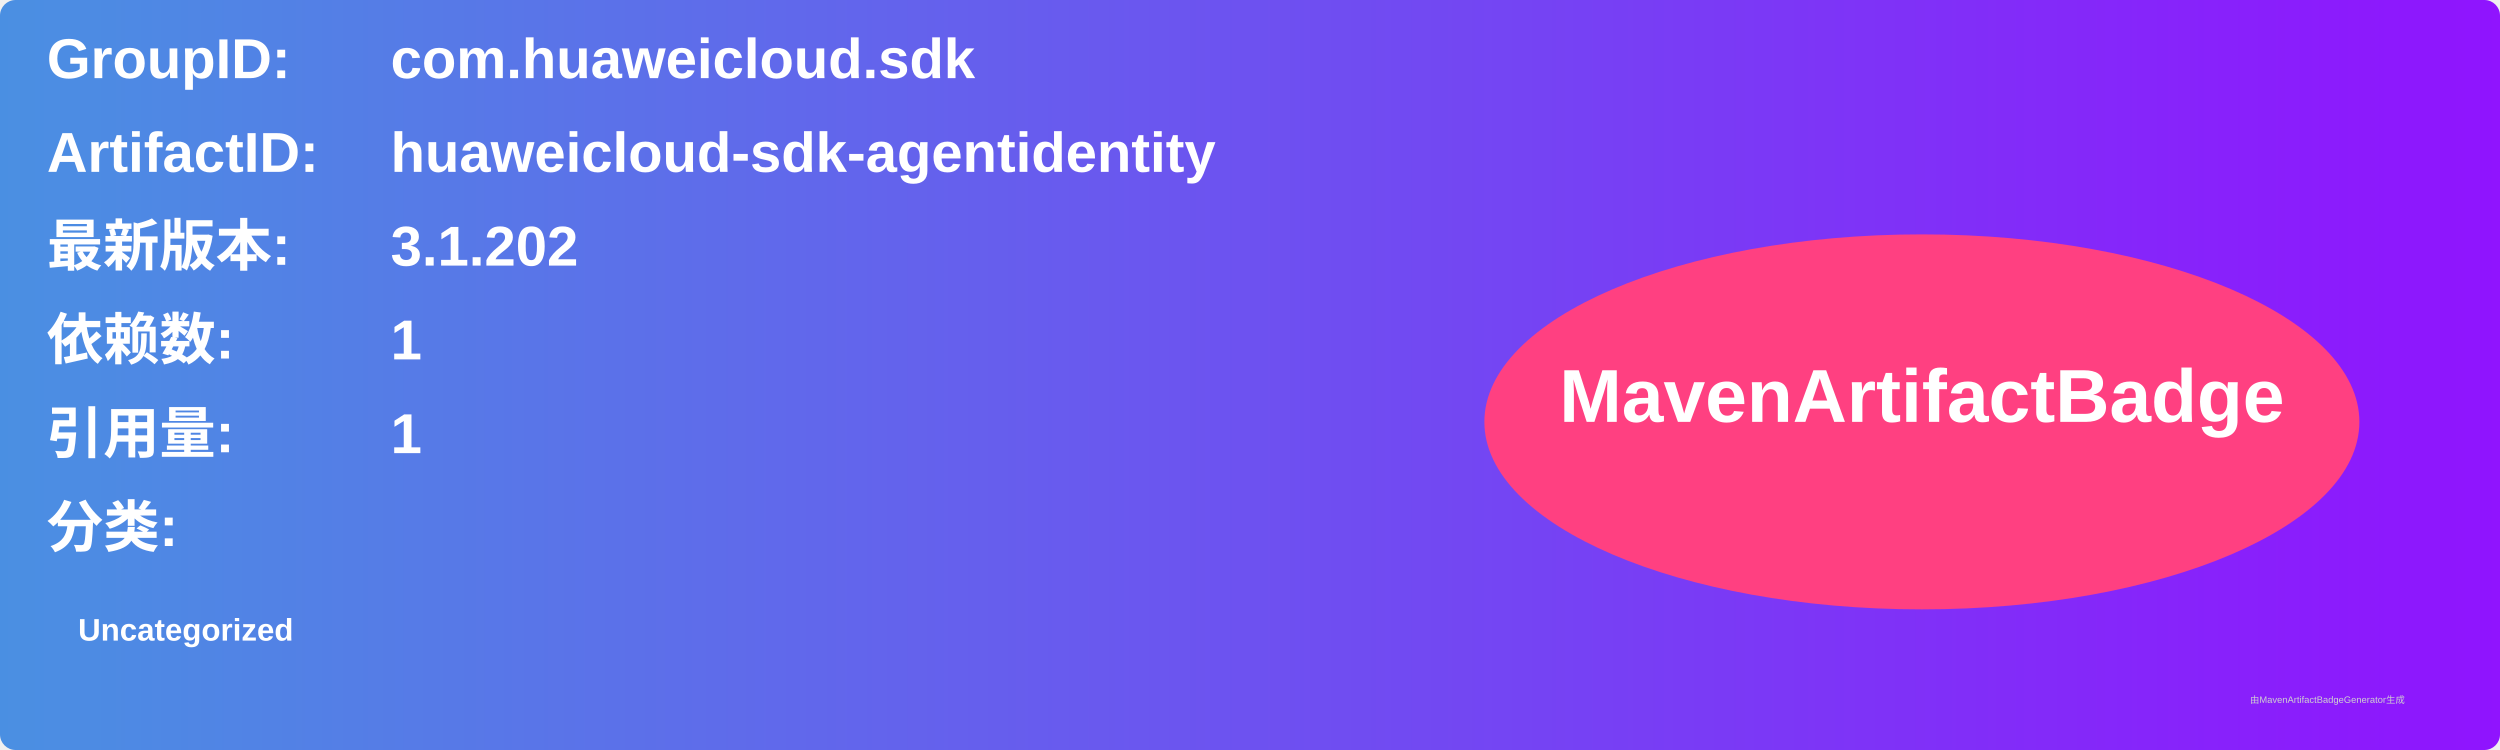
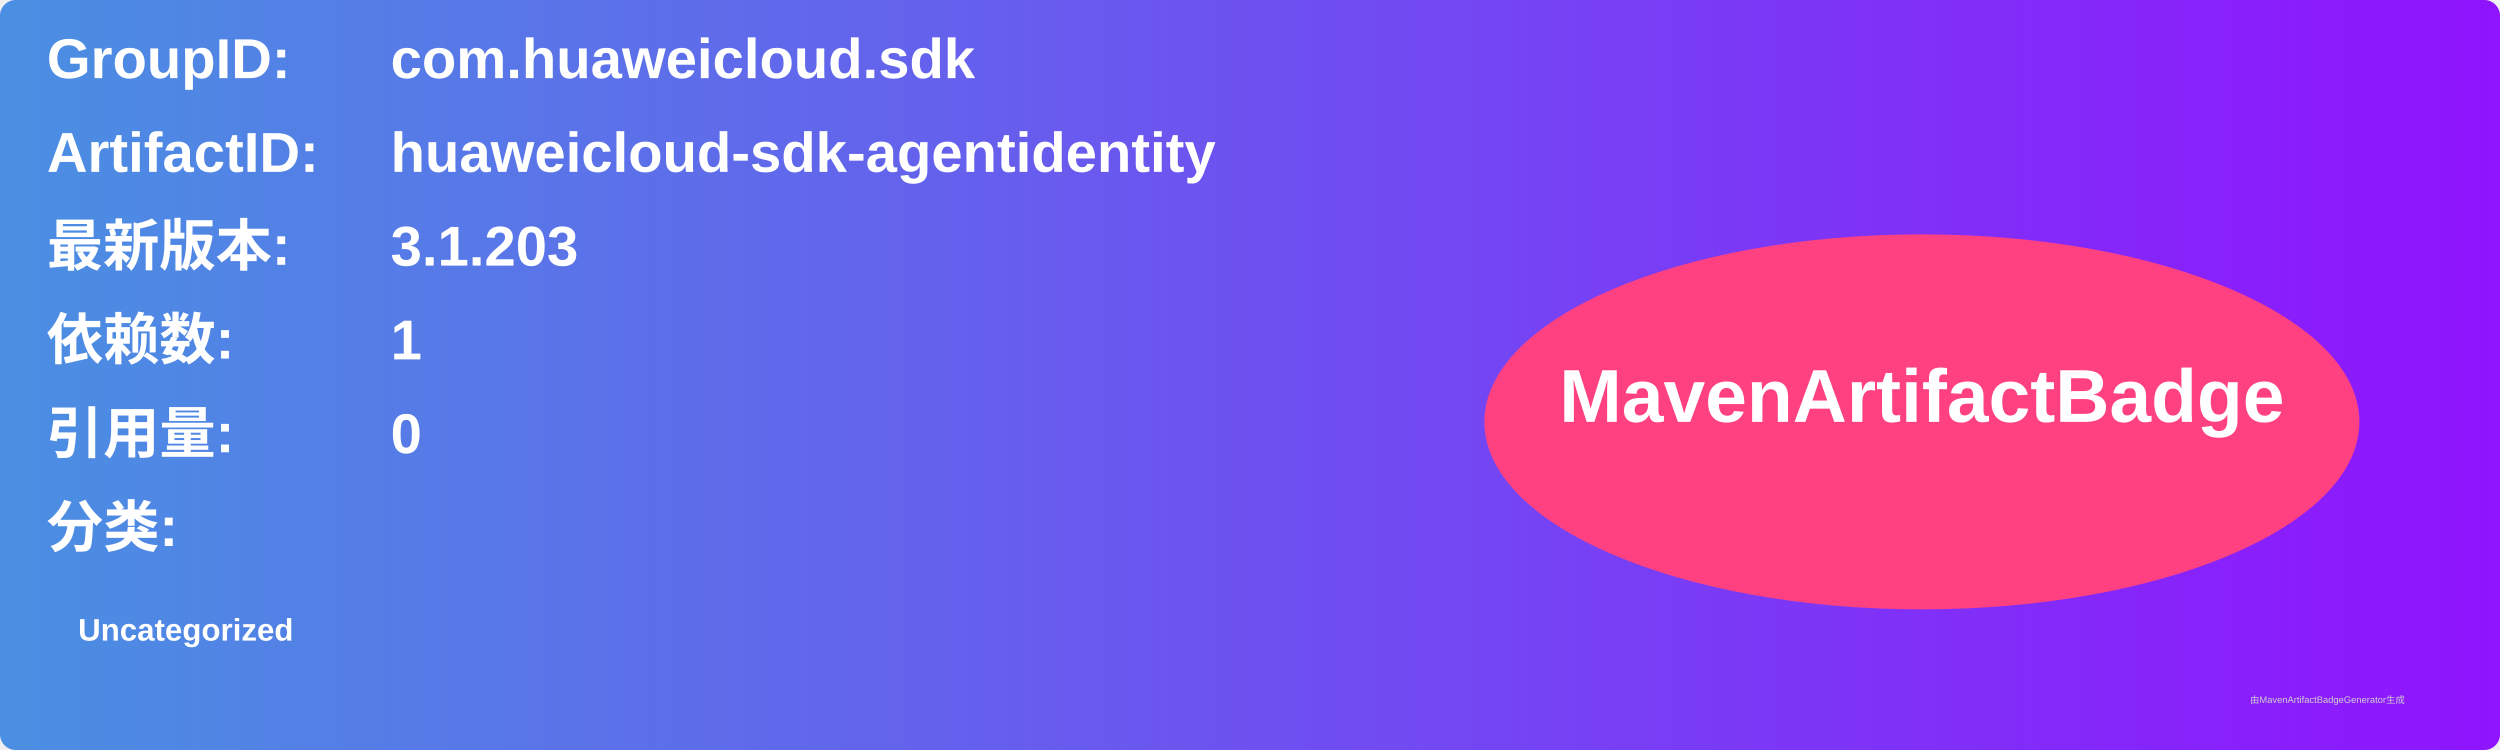
<svg xmlns="http://www.w3.org/2000/svg" width="800" height="240" viewBox="0 0 800 240">
  <linearGradient id="grad" x1="0%" y1="0%" x2="100%" y2="0%">
    <stop offset="0%" stop-color="#4a90e2" />
    <stop offset="100%" stop-color="#9013fe" />
  </linearGradient>
  <rect width="100%" height="100%" rx="5" ry="5" fill="url(#grad)" />
  <g transform="translate(15, 15)">
    <text x="0" y="10" font-family="Arial" font-size="18" fill="white" font-weight="bold" width="260">GroupID:</text>
    <text x="110" y="10" font-family="Arial" font-size="18" fill="white" font-weight="bold" width="460">com.huaweicloud.sdk</text>
    <text x="0" y="40" font-family="Arial" font-size="18" fill="white" font-weight="bold" width="260">ArtifactID:</text>
    <text x="110" y="40" font-family="Arial" font-size="18" fill="white" font-weight="bold" width="460">huaweicloud-sdk-agentidentity</text>
    <text x="0" y="70" font-family="Arial" font-size="18" fill="white" font-weight="bold">最新版本:</text>
    <text x="110" y="70" font-family="Arial" font-size="18" fill="white" font-weight="bold">
-       <tspan font-weight="bold">3.1.202</tspan>
+       <tspan font-weight="bold">3.1.203</tspan>
    </text>
    <text x="0" y="100" font-family="Arial" font-size="18" fill="white" font-weight="bold">依赖数: </text>
    <text x="110" y="100" font-family="Arial" font-size="18" fill="white">
      <tspan font-weight="bold">1</tspan>
    </text>
    <text x="0" y="130" font-family="Arial" font-size="18" fill="white" font-weight="bold">引用量: </text>
    <text x="110" y="130" font-family="Arial" font-size="18" fill="white">
-       <tspan font-weight="bold">1</tspan>
+       <tspan font-weight="bold">0</tspan>
    </text>
    <text x="0" y="160" font-family="Arial" font-size="18" fill="white" font-weight="bold">分类:</text>
    <text x="10" y="190" font-family="Arial" font-size="10" fill="white">
      <tspan font-weight="bold">Uncategorized</tspan>
    </text>
    <ellipse cx="600" cy="120" rx="140" ry="60" fill="#ff4081" />
    <text x="600" y="120" text-anchor="middle" font-family="Arial" font-size="24" fill="white" font-weight="bold">MavenArtifactBadge</text>
  </g>
  <text x="720" y="225" font-family="Arial" font-size="3" fill="#d0d0d0">由MavenArtifactBadgeGenerator生成</text>
</svg>
